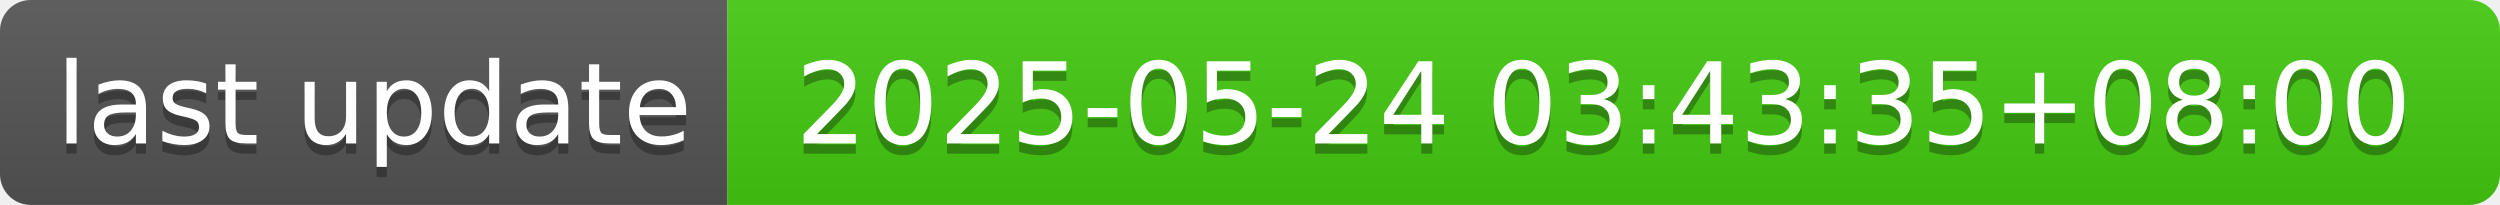
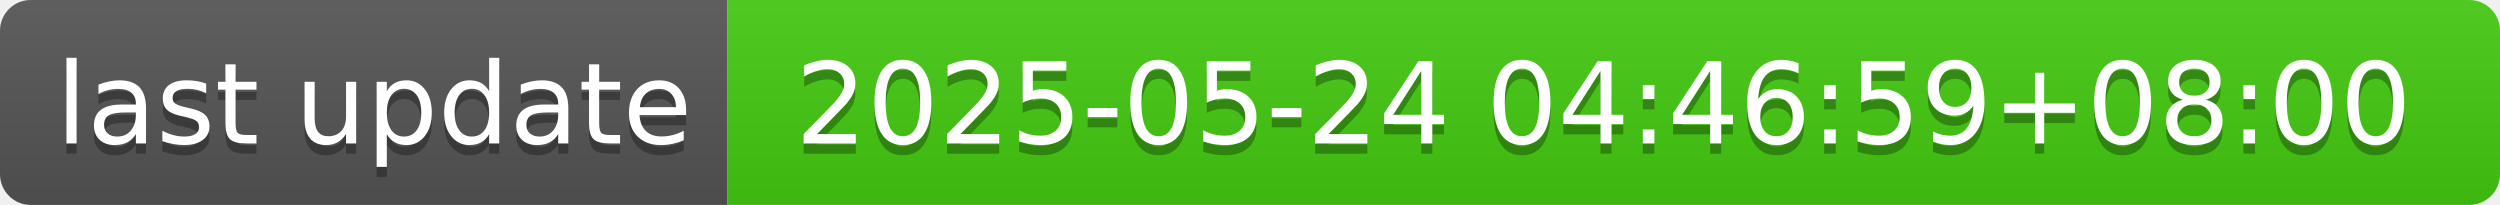
- <svg xmlns="http://www.w3.org/2000/svg" width="244" height="20" role="img" aria-label="last update: 2025-05-24 03:43:35+08:00">
+ <svg xmlns="http://www.w3.org/2000/svg" width="244" height="20" role="img" aria-label="last update: 2025-05-24 04:46:59+08:00">
  <linearGradient id="s" x2="0" y2="100%">
    <stop offset="0" stop-color="#bbb" stop-opacity=".1" />
    <stop offset="1" stop-opacity=".1" />
  </linearGradient>
  <clipPath id="r">
    <rect width="244" height="20" rx="3" fill="#fff" />
  </clipPath>
  <g clip-path="url(#r)">
    <rect width="71" height="20" fill="#555" />
    <rect x="71" width="173" height="20" fill="#4c1" />
    <rect width="244" height="20" fill="url(#s)" />
  </g>
  <g fill="#fff" text-anchor="middle" font-family="Verdana,Geneva,DejaVu Sans,sans-serif" text-rendering="geometricPrecision" font-size="110">
    <text aria-hidden="true" x="365" y="150" fill="#010101" fill-opacity=".3" transform="scale(.1)" textLength="610">last update</text>
    <text x="365" y="140" transform="scale(.1)" fill="#fff" textLength="610">last update</text>
-     <text aria-hidden="true" x="1565" y="150" fill="#010101" fill-opacity=".3" transform="scale(.1)" textLength="1630">2025-05-24 03:43:35+08:00</text>
-     <text x="1565" y="140" transform="scale(.1)" fill="#fff" textLength="1630">2025-05-24 03:43:35+08:00</text>
+     <text aria-hidden="true" x="1565" y="150" fill="#010101" fill-opacity=".3" transform="scale(.1)" textLength="1630">2025-05-24 04:46:59+08:00</text>
+     <text x="1565" y="140" transform="scale(.1)" fill="#fff" textLength="1630">2025-05-24 04:46:59+08:00</text>
  </g>
</svg>
